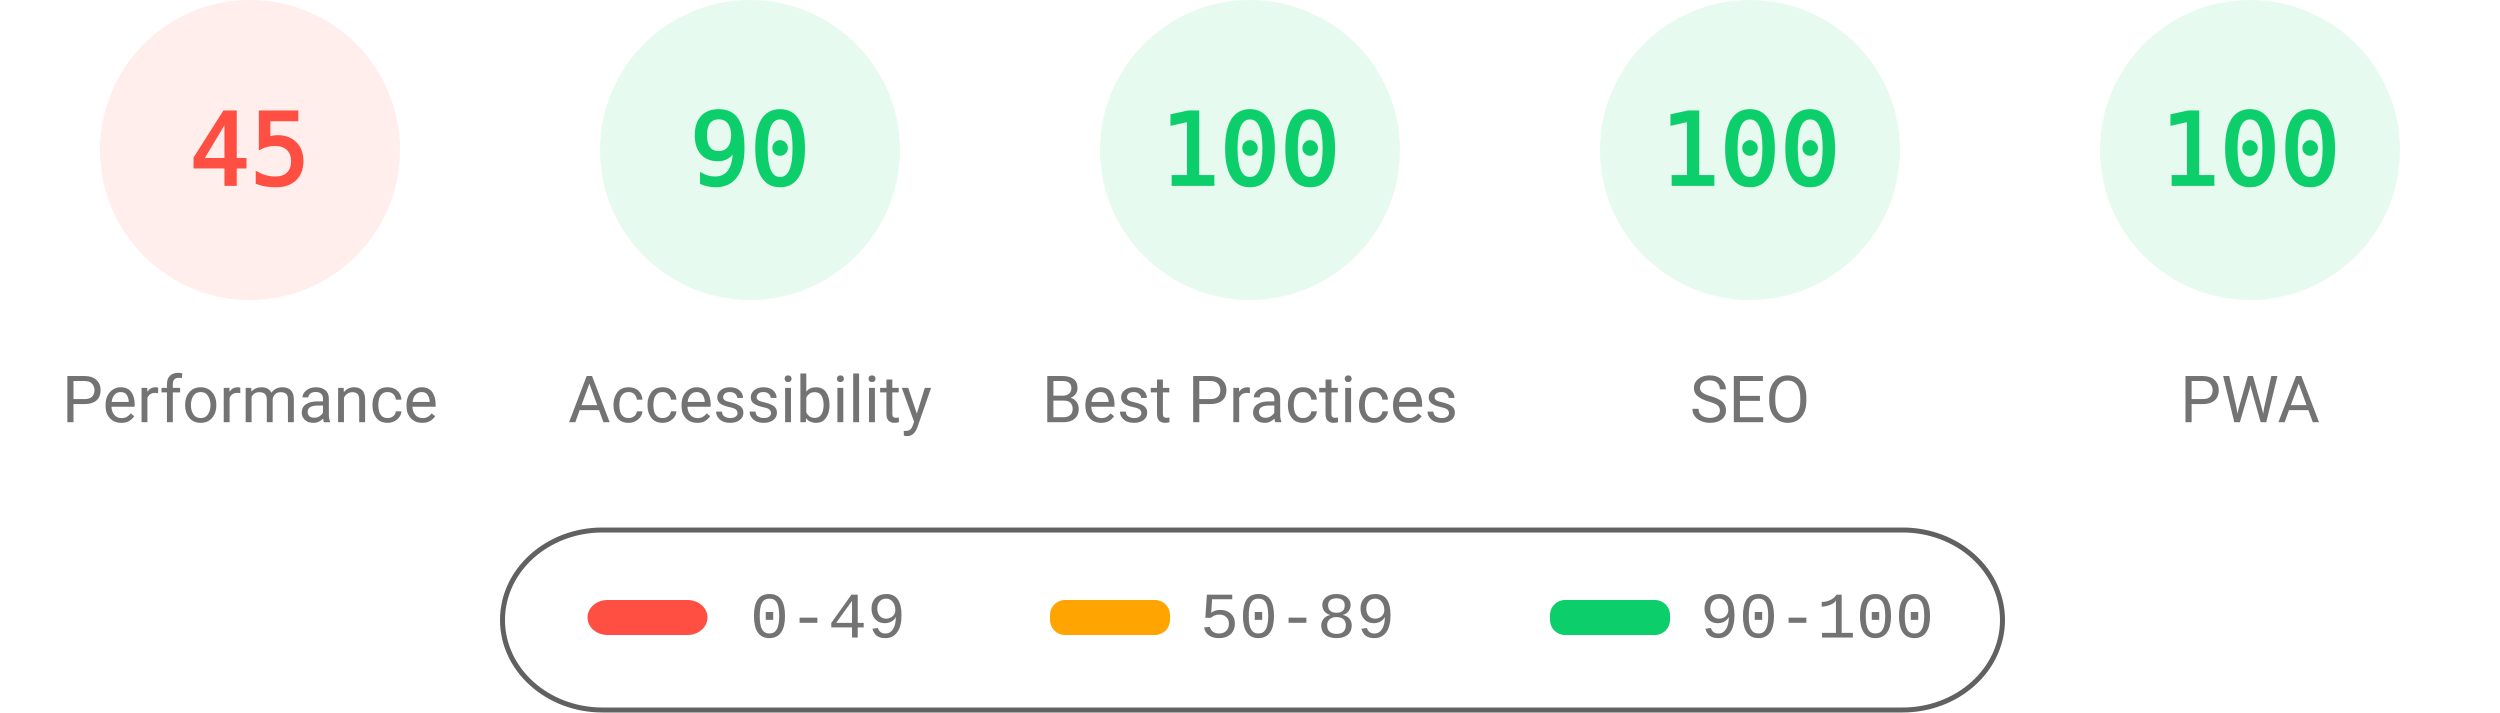
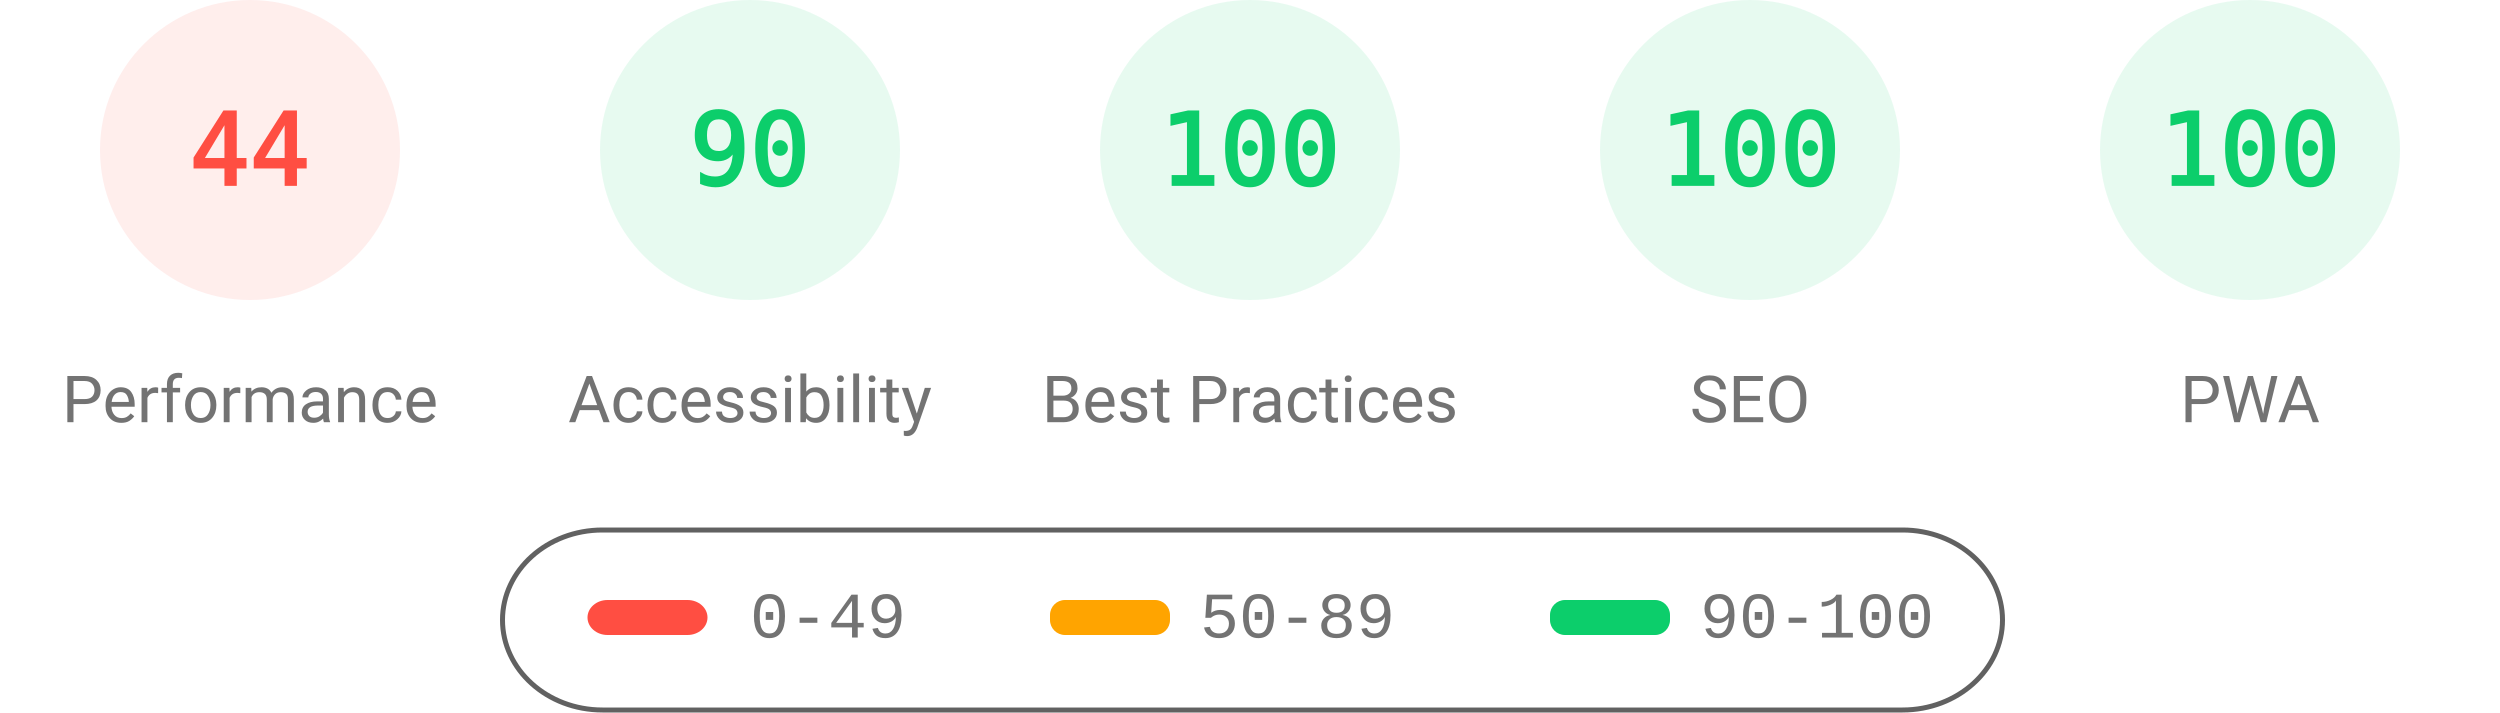
<svg xmlns="http://www.w3.org/2000/svg" fill="none" width="1000" height="285">
  <style>.gauge-base{opacity:.1}.gauge-arc{fill:none;animation-delay:250ms;stroke-linecap:round;transform:rotate(-90deg);transform-origin:100px 60px;animation:load-gauge 1s ease forwards}.guage-text{font-size:40px;font-family:monospace;text-align:center}.guage-red{color:#ff4e42;fill:#ff4e42;stroke:#ff4e42}.guage-orange{color:#ffa400;fill:#ffa400;stroke:#ffa400}.guage-green{color:#0cce6b;fill:#0cce6b;stroke:#0cce6b}.guage-undefined{color:#5c5c5c;fill:#5c5c5c;stroke:#5c5c5c}.guage-title{color:#737373;fill:#737373;stroke:none;font-size:26px;line-height:26px;font-family:Roboto,Halvetica,Arial,sans-serif}@keyframes load-gauge{from{stroke-dasharray:0 352.858}}</style>
  <svg class="guage-div guage-perf guage-red" viewBox="0 0 200 200" width="200" height="200">
    <circle class="gauge-base" r="56" cx="100" cy="60" stroke-width="8" />
-     <circle class="gauge-arc guage-arc-1" r="56" cx="100" cy="60" stroke-width="8" style="stroke-dasharray:158.336,351.858" />
-     <text class="guage-text" x="100" y="60" alignment-baseline="central" dominant-baseline="central" text-anchor="middle">45</text>
+     <circle class="gauge-arc guage-arc-1" r="56" cx="100" cy="60" stroke-width="8" style="stroke-dasharray:154.818,351.858" />
+     <text class="guage-text" x="100" y="60" alignment-baseline="central" dominant-baseline="central" text-anchor="middle">44</text>
    <text class="guage-title" x="100" y="160" alignment-baseline="central" dominant-baseline="central" text-anchor="middle">Performance</text>
  </svg>
  <svg class="guage-div guage-acc guage-green" viewBox="0 0 200 200" width="200" height="200" x="200">
    <circle class="gauge-base" r="56" cx="100" cy="60" stroke-width="8" />
    <circle class="gauge-arc guage-arc-2" r="56" cx="100" cy="60" stroke-width="8" style="stroke-dasharray:316.672,351.858" />
    <text class="guage-text" x="100" y="60" alignment-baseline="central" dominant-baseline="central" text-anchor="middle">90</text>
    <text class="guage-title" x="100" y="160" alignment-baseline="central" dominant-baseline="central" text-anchor="middle">Accessibility</text>
  </svg>
  <svg class="guage-div guage-best guage-green" viewBox="0 0 200 200" width="200" height="200" x="400">
    <circle class="gauge-base" r="56" cx="100" cy="60" stroke-width="8" />
    <circle class="gauge-arc guage-arc-3" r="56" cx="100" cy="60" stroke-width="8" style="stroke-dasharray:351.858,351.858" />
    <text class="guage-text" x="100" y="60" alignment-baseline="central" dominant-baseline="central" text-anchor="middle">100</text>
    <text class="guage-title" x="100" y="160" alignment-baseline="central" dominant-baseline="central" text-anchor="middle">Best Practices</text>
  </svg>
  <svg class="guage-div guage-seo guage-green" viewBox="0 0 200 200" width="200" height="200" x="600">
    <circle class="gauge-base" r="56" cx="100" cy="60" stroke-width="8" />
    <circle class="gauge-arc guage-arc-4" r="56" cx="100" cy="60" stroke-width="8" style="stroke-dasharray:351.858,351.858" />
    <text class="guage-text" x="100" y="60" alignment-baseline="central" dominant-baseline="central" text-anchor="middle">100</text>
    <text class="guage-title" x="100" y="160" alignment-baseline="central" dominant-baseline="central" text-anchor="middle">SEO</text>
  </svg>
  <svg class="guage-div guage-pwa guage-green" viewBox="0 0 200 200" width="200" height="200" x="800">
    <circle class="gauge-base" r="56" cx="100" cy="60" stroke-width="8" />
    <circle class="gauge-arc guage-arc-4" r="56" cx="100" cy="60" stroke-width="8" style="stroke-dasharray:351.858,351.858" />
    <text class="guage-text" x="100" y="60" alignment-baseline="central" dominant-baseline="central" text-anchor="middle">100</text>
    <text class="guage-title" x="100" y="160" alignment-baseline="central" dominant-baseline="central" text-anchor="middle">PWA</text>
  </svg>
  <svg width="604" height="76" x="200" y="210">
    <path fill="none" id="canvas_background" d="M-1-1h604v80H-1z" />
    <rect fill-opacity="0" stroke="#616161" stroke-width="2" rx="40" id="svg_2" height="72" width="600" y="2" x="1" fill="#000" />
    <rect stroke="#000" rx="8" id="svg_3" height="14" width="48" y="30" x="35" stroke-opacity="null" stroke-width="0" fill="#ff4e42" />
    <rect stroke="#000" rx="6" id="svg_4" height="14" width="48" y="30" x="220" stroke-opacity="null" stroke-width="0" fill="#ffa400" />
    <rect stroke="#000" rx="6" id="svg_5" height="14" width="48" y="30" x="420" stroke-opacity="null" stroke-width="0" fill="#0cce6b" />
    <text xml:space="preserve" text-anchor="start" font-family="'Courier New', Courier, monospace" font-size="26" id="svg_6" y="45" x="100" stroke-opacity="null" stroke-width="0" stroke="#000" fill="#737373">0-49</text>
    <text xml:space="preserve" text-anchor="start" font-family="'Courier New', Courier, monospace" font-size="26" id="svg_7" y="45" x="280" stroke-opacity="null" stroke-width="0" stroke="#000" fill="#737373">50-89</text>
    <text xml:space="preserve" text-anchor="start" font-family="'Courier New', Courier, monospace" font-size="26" id="svg_8" y="45" x="480" stroke-opacity="null" stroke-width="0" stroke="#000" fill="#737373">90-100</text>
  </svg>
</svg>
